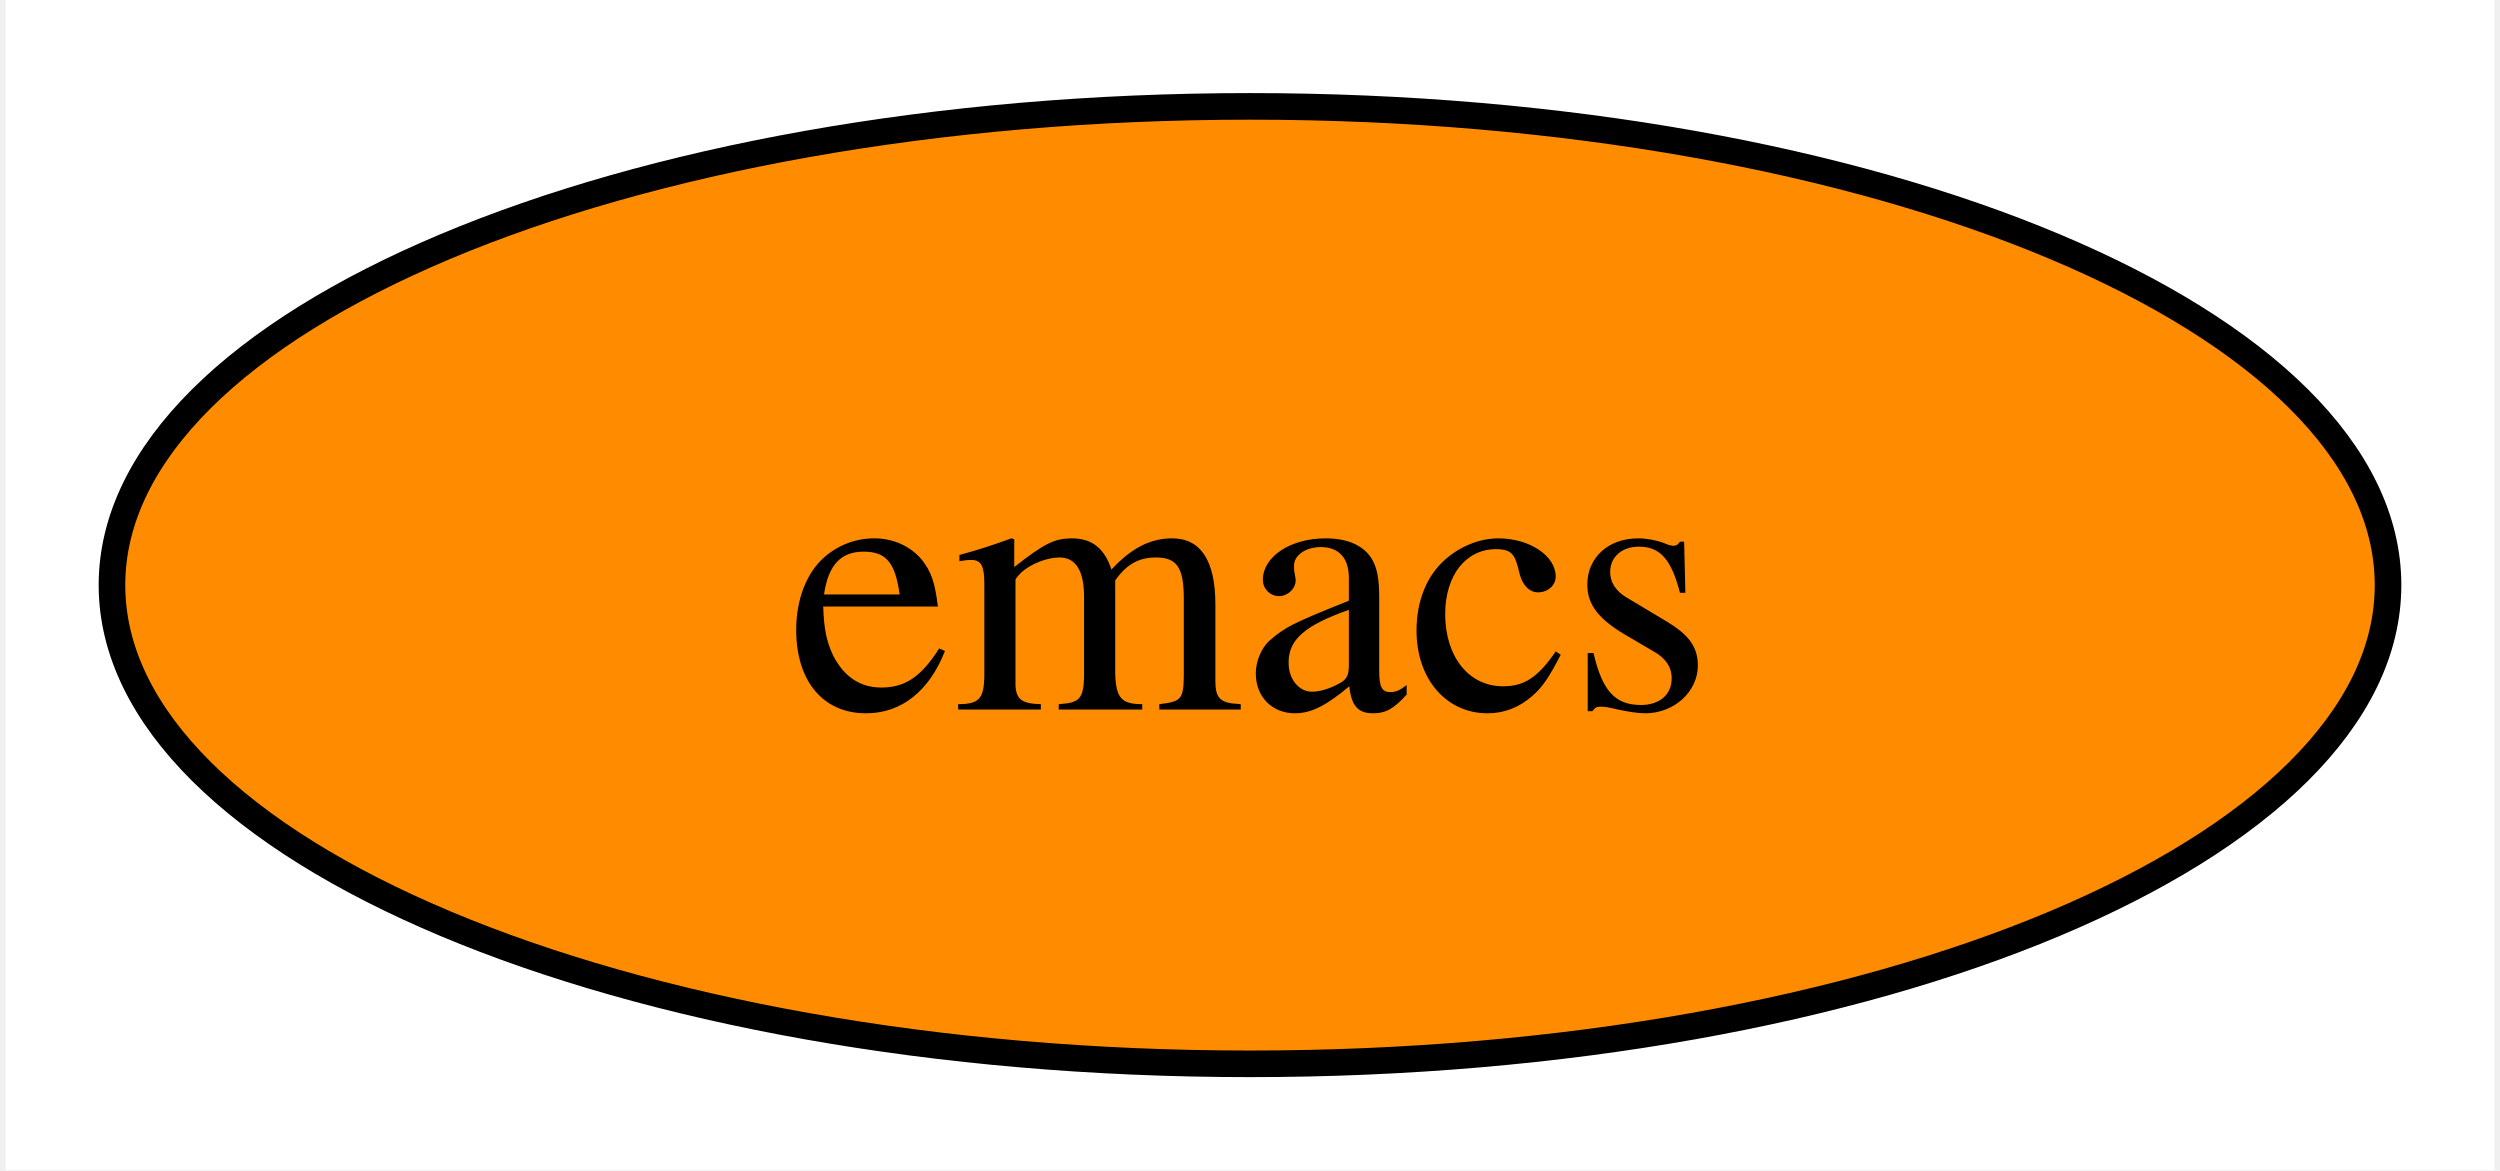
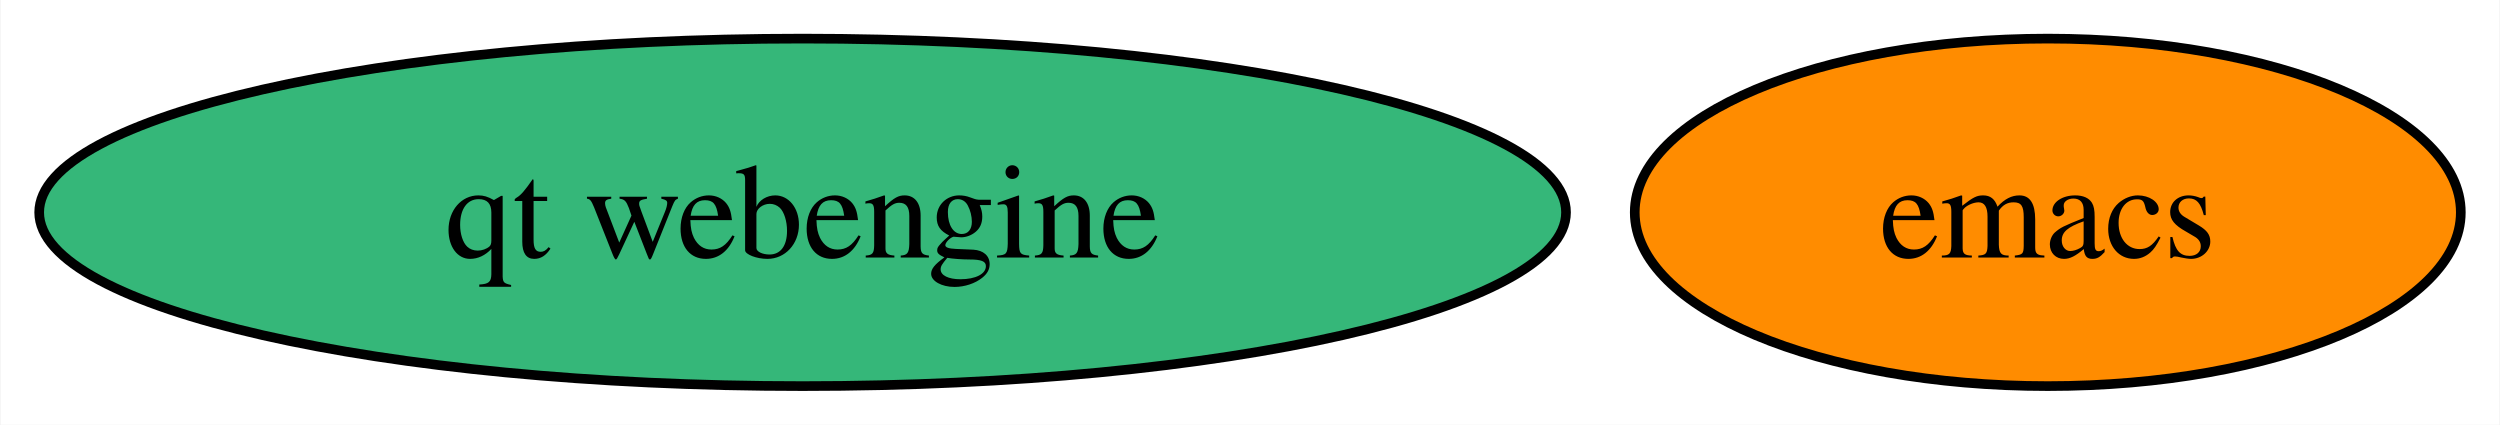
- <svg xmlns="http://www.w3.org/2000/svg" xmlns:xlink="http://www.w3.org/1999/xlink" width="94pt" height="44pt" viewBox="0.00 0.00 93.58 44.00">
+ <svg xmlns="http://www.w3.org/2000/svg" xmlns:xlink="http://www.w3.org/1999/xlink" width="259pt" height="44pt" viewBox="0.00 0.00 258.88 44.00">
  <g id="graph0" class="graph" transform="scale(1 1) rotate(0) translate(4 40)">
-     <polygon fill="white" stroke="none" points="-4,4 -4,-40 89.58,-40 89.58,4 -4,4" />
+     <polygon fill="white" stroke="none" points="-4,4 -4,-40 254.88,-40 254.88,4 -4,4" />
    <g id="node1" class="node">
      <g id="a_node1">
        <a xlink:href="https://github.com/conda-forge/emacs-feedstock" xlink:title="emacs">
-           <ellipse fill="#ff8c00" stroke="black" cx="42.79" cy="-18" rx="42.79" ry="18" />
-           <text text-anchor="middle" x="42.79" y="-13.32" font-family="Times,serif" font-size="14.00">emacs</text>
+           <ellipse fill="#ff8c00" stroke="black" cx="208.09" cy="-18" rx="42.79" ry="18" />
+           <text text-anchor="middle" x="208.09" y="-13.32" font-family="Times,serif" font-size="14.00">emacs</text>
+         </a>
+       </g>
+     </g>
+     <g id="node2" class="node">
+       <g id="a_node2">
+         <a xlink:href="https://github.com/conda-forge/qt-webengine-feedstock" xlink:title="qt webengine">
+           <ellipse fill="#35b779" stroke="black" cx="79.09" cy="-18" rx="79.09" ry="18" />
+           <text text-anchor="middle" x="79.09" y="-13.32" font-family="Times,serif" font-size="14.00">qt webengine</text>
        </a>
      </g>
    </g>
  </g>
</svg>
